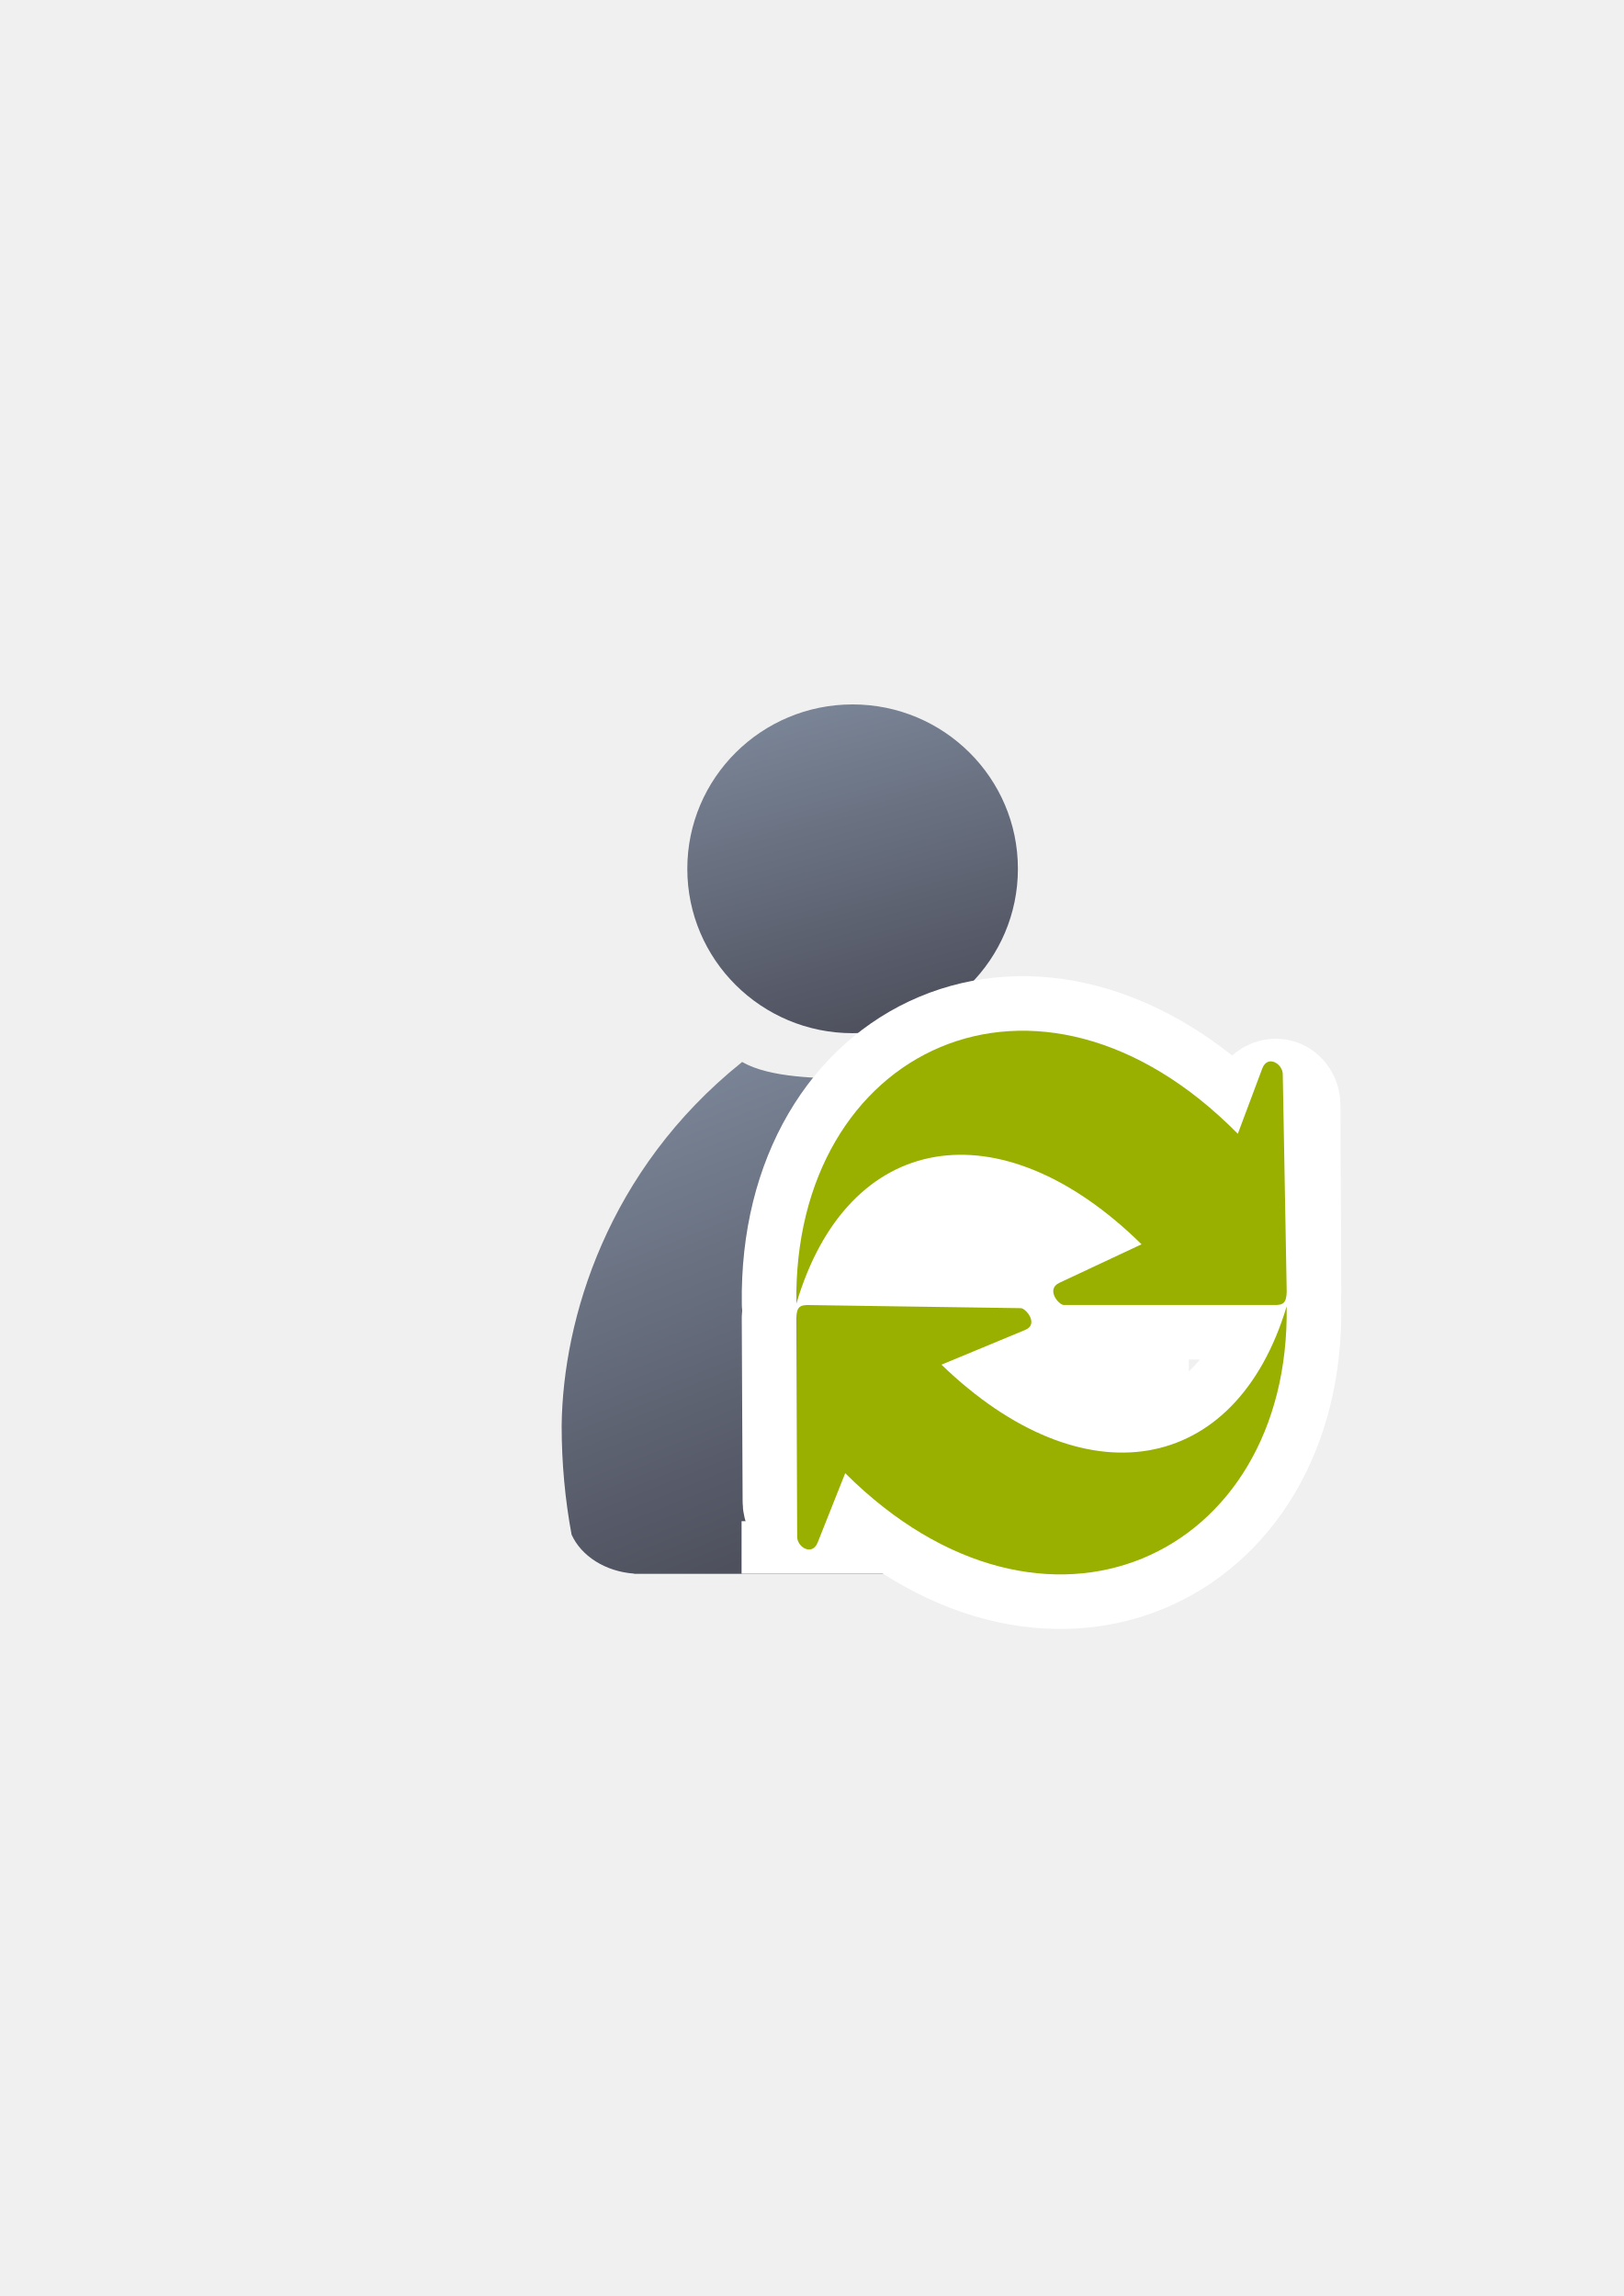
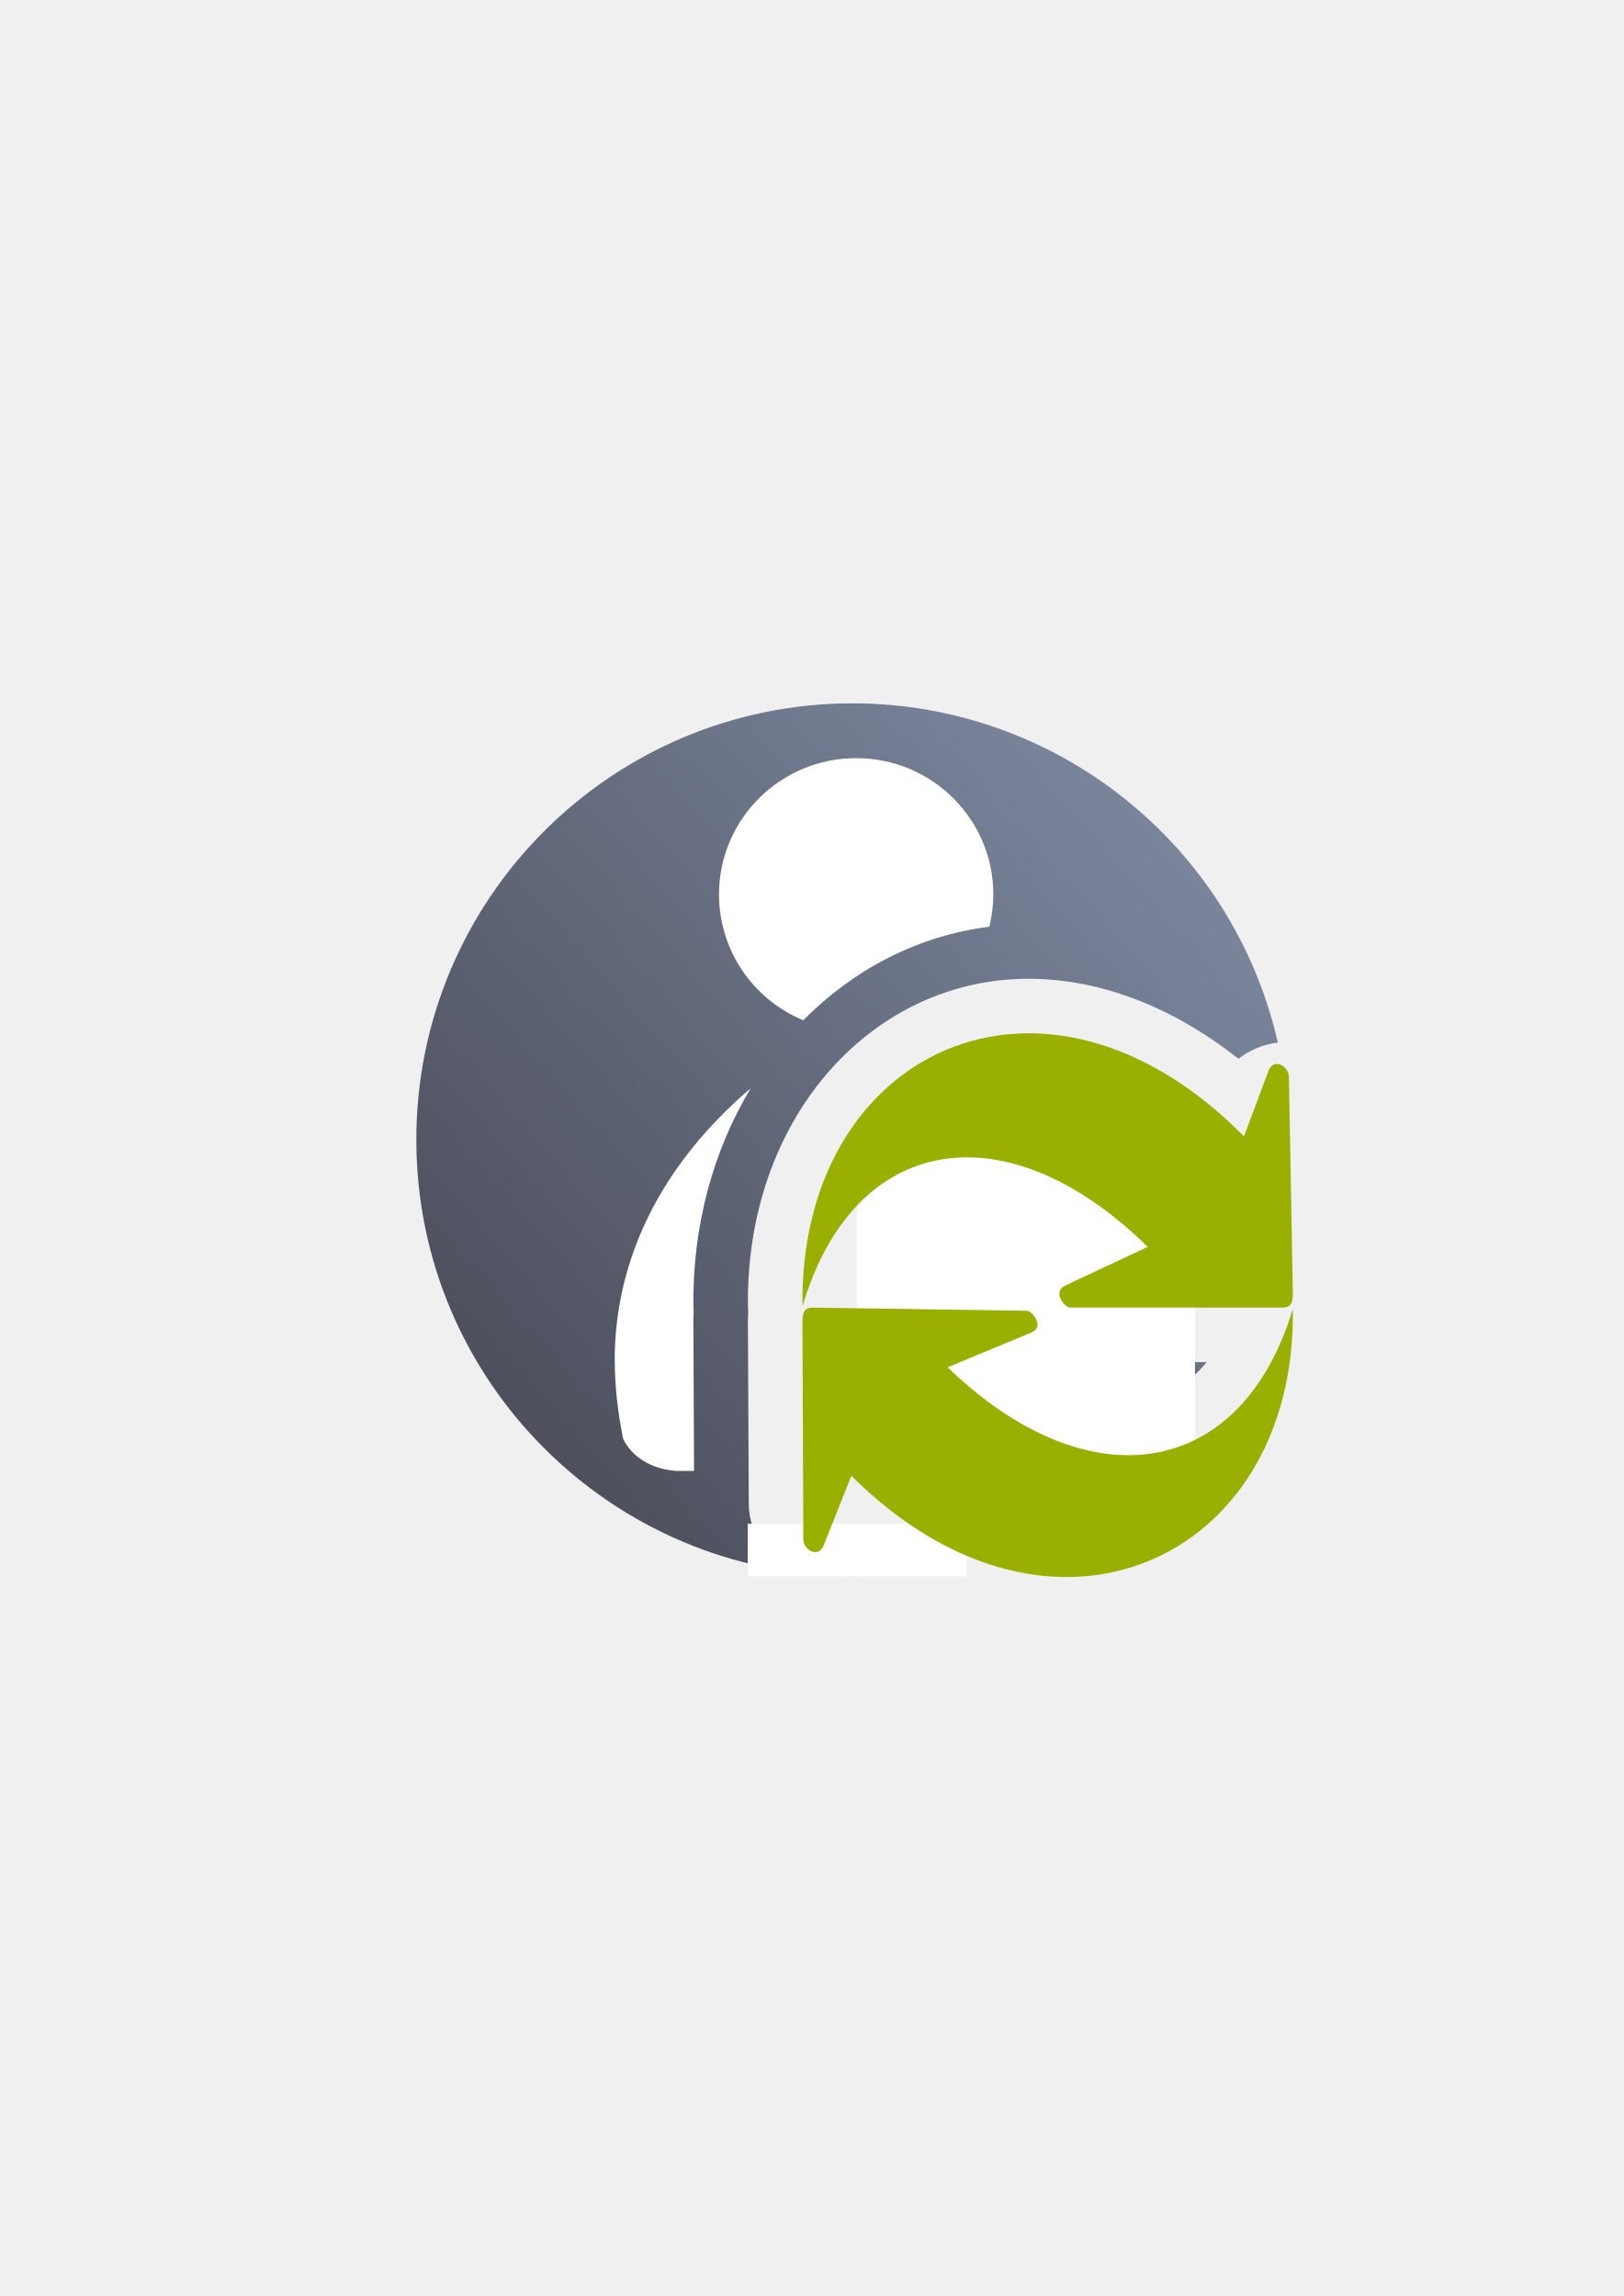
<svg xmlns="http://www.w3.org/2000/svg" xmlns:xlink="http://www.w3.org/1999/xlink" width="210mm" height="297mm" viewBox="0 0 744.094 1052.362" id="svg2" version="1.1">
  <defs id="defs4">
+     <linearGradient id="linearGradient4299">
+       <stop style="stop-color:#4e505d;stop-opacity:1;" offset="0" id="stop4301" />
+       <stop style="stop-color:#7a859c;stop-opacity:1" offset="1" id="stop4303" />
+     </linearGradient>
    <linearGradient id="linearGradient2224">
      <stop id="stop2226" offset="0" style="stop-color:#7c7c7c;stop-opacity:1;" />
      <stop id="stop2228" offset="1" style="stop-color:#b8b8b8;stop-opacity:1;" />
    </linearGradient>
    <linearGradient id="linearGradient15218">
      <stop id="stop15220" offset="0" style="stop-color:#eeeeef;stop-opacity:1;" />
      <stop id="stop2736" offset="0.599" style="stop-color:#d3d7cf;stop-opacity:1;" />
      <stop id="stop2738" offset="0.828" style="stop-color:#ffffff;stop-opacity:1;" />
      <stop id="stop15222" offset="1" style="stop-color:#d3d7cf;stop-opacity:1;" />
    </linearGradient>
    <pattern y="0" x="0" height="6" width="6" patternUnits="userSpaceOnUse" id="EMFhbasepattern" />
-     <linearGradient xlink:href="#linearGradient4254" id="linearGradient4268" x1="358.431" y1="465.731" x2="429.966" y2="644.629" gradientUnits="userSpaceOnUse" gradientTransform="matrix(1.138613,0,0,1.13138,-56.15266,-50.60316)" />
-     <linearGradient id="linearGradient4254">
-       <stop style="stop-color:#7a8597;stop-opacity:1" offset="0" id="stop4256" />
-       <stop style="stop-color:#4e505d;stop-opacity:1" offset="1" id="stop4258" />
-     </linearGradient>
-     <linearGradient xlink:href="#linearGradient4254" id="linearGradient4260" x1="380.01" y1="330.406" x2="414.616" y2="457.181" gradientUnits="userSpaceOnUse" gradientTransform="matrix(1.153929,0,0,1.153929,-62.74977,-59.5529)" />
+     <linearGradient xlink:href="#linearGradient4299" id="linearGradient4305" x1="250" y1="656.362" x2="544" y2="395.362" gradientUnits="userSpaceOnUse" />
  </defs>
  <g id="layer1">
-     <g transform="translate(0.42989,-0.87459)" id="g4284">
-       <g id="g4187" transform="translate(-4.9138582e-6,1.414217)">
-         <flowRoot transform="translate(-0.2361118,-0.5338147)" xml:space="preserve" id="flowRoot4169" style="font-style:normal;font-weight:normal;font-size:40px;line-height:125%;font-family:sans-serif;letter-spacing:0px;word-spacing:0px;fill:#252525;fill-opacity:1;stroke:none;stroke-width:1px;stroke-linecap:butt;stroke-linejoin:miter;stroke-opacity:1">
-           <flowRegion id="flowRegion4171">
-             <rect id="rect4173" width="56.433" height="88.789" x="89.541" y="427.08" />
-           </flowRegion>
-           <flowPara id="flowPara4175" />
-         </flowRoot>
-         <rect style="fill:none;fill-rule:evenodd;stroke:none;stroke-width:1px;stroke-linecap:butt;stroke-linejoin:miter;stroke-opacity:1" id="rect3336" width="400" height="400" x="188.909" y="321.736" />
-         <path style="fill:url(#linearGradient4268);fill-opacity:1;stroke:none;stroke-width:41.152;stroke-linecap:round;stroke-linejoin:round;stroke-opacity:1" d="m 339.648,486.201 c -0.134,0.118 -0.256,0.244 -0.394,0.358 -61.163,49.152 -81.683,117.178 -82.297,166.269 0,17.304 1.588,34.071 4.552,50.022 4.396,9.772 15.442,16.935 28.677,17.87 l 0,0.108 196.709,0 0,-0.009 c 14.855,-0.208 27.366,-8.24 31.57,-19.251 2.813,-15.567 3.845,-31.904 4.317,-48.74 1.5,-53.541 -15.548,-112.776 -81.781,-166.011 -12.471,6.957 -34.846,6.975 -50.133,6.975 -15.733,2e-5 -38.5,-0.253 -51.218,-7.591 z" id="path2176" />
-         <ellipse style="fill:url(#linearGradient4260);fill-opacity:1;stroke:none;stroke-width:14;stroke-miterlimit:4;stroke-dasharray:none;stroke-opacity:1" id="circle2187-6" cy="397.672" cx="390.294" rx="75.752" ry="75.344" />
-       </g>
-       <g style="stroke:#ffffff;stroke-width:50;stroke-linejoin:round;stroke-miterlimit:4;stroke-dasharray:none" id="g4246">
-         <path id="path4242" d="m 587.857,597.953 c 0.925,-0.906 1.281,-2.466 1.375,-4.981 l -0.39,-85.295 c 0.188,-5.03 -5.059,-8.346 -9.401,-2.914 l -12.614,15.781 c -91.788,-93.05 -204.105,-38.934 -202.307,77.882 23.408,-79.372 93.376,-90.959 158.185,-27.233 l -16.448,17.658 c -4.72,5.067 -0.378,10.061 1.996,10.161 l 74.809,-5.3e-4 c 2.374,0.1 3.869,-0.152 4.795,-1.058 z" style="display:block;overflow:visible;visibility:visible;fill:#99b000;fill-opacity:1;fill-rule:nonzero;stroke:#ffffff;stroke-width:50;stroke-linecap:square;stroke-linejoin:round;stroke-miterlimit:4;stroke-dasharray:none;stroke-dashoffset:0;stroke-opacity:1;marker:none;marker-start:none;marker-mid:none;marker-end:none" />
-         <path style="display:block;overflow:visible;visibility:visible;fill:#99b000;fill-opacity:1;fill-rule:nonzero;stroke:#ffffff;stroke-width:50;stroke-linecap:square;stroke-linejoin:round;stroke-miterlimit:4;stroke-dasharray:none;stroke-dashoffset:0;stroke-opacity:1;marker:none;marker-start:none;marker-mid:none;marker-end:none" d="m 365.873,600.089 c -0.925,0.89 -1.281,2.421 -1.375,4.891 l 0.39,83.767 c -0.188,4.94 5.059,8.197 9.401,2.862 l 12.614,-15.498 c 91.788,91.384 204.105,38.237 202.307,-76.487 -23.408,77.95 -93.376,89.33 -158.185,26.746 l 16.448,-17.342 c 4.72,-4.976 0.378,-9.881 -1.996,-9.979 l -74.809,5.4e-4 c -2.374,-0.098 -3.869,0.149 -4.795,1.039 z" id="path4244" />
-       </g>
-       <rect y="522.987" x="389.5" height="150.25" width="154.875" id="rect4250" style="color:#000000;clip-rule:nonzero;display:inline;overflow:visible;visibility:visible;opacity:1;isolation:auto;mix-blend-mode:normal;color-interpolation:sRGB;color-interpolation-filters:linearRGB;solid-color:#000000;solid-opacity:1;fill:#ffffff;fill-opacity:1;fill-rule:nonzero;stroke:none;stroke-width:50;stroke-linecap:butt;stroke-linejoin:round;stroke-miterlimit:4;stroke-dasharray:none;stroke-dashoffset:0;stroke-opacity:1;color-rendering:auto;image-rendering:auto;shape-rendering:auto;text-rendering:auto;enable-background:accumulate" />
-       <path id="path4196-4" d="m 587.857,597.953 c 0.925,-0.906 1.281,-2.466 1.375,-4.981 l -1.804,-99.437 c 0.188,-5.03 -6.963,-9.427 -9.401,-2.914 l -11.2,29.923 c -91.788,-93.05 -204.105,-38.934 -202.307,77.882 23.408,-79.372 93.376,-90.959 158.185,-27.233 l -37.661,17.658 c -6.27,2.94 -0.378,10.061 1.996,10.161 l 96.022,-5.3e-4 c 2.374,0.1 3.869,-0.152 4.795,-1.058 z" style="display:block;overflow:visible;visibility:visible;fill:#99b000;fill-opacity:1;fill-rule:nonzero;stroke:none;stroke-width:6;stroke-linecap:square;stroke-linejoin:miter;stroke-miterlimit:4;stroke-dasharray:none;stroke-dashoffset:0;stroke-opacity:1;marker:none;marker-start:none;marker-mid:none;marker-end:none" />
-       <rect y="698.102" x="339.411" height="24.082" width="100.339" id="rect4268" style="color:#000000;clip-rule:nonzero;display:inline;overflow:visible;visibility:visible;opacity:1;isolation:auto;mix-blend-mode:normal;color-interpolation:sRGB;color-interpolation-filters:linearRGB;solid-color:#000000;solid-opacity:1;fill:#ffffff;fill-opacity:1;fill-rule:nonzero;stroke:none;stroke-width:50;stroke-linecap:butt;stroke-linejoin:round;stroke-miterlimit:4;stroke-dasharray:none;stroke-dashoffset:0;stroke-opacity:1;color-rendering:auto;image-rendering:auto;shape-rendering:auto;text-rendering:auto;enable-background:accumulate" />
-       <path style="display:block;overflow:visible;visibility:visible;fill:#99b000;fill-opacity:1;fill-rule:nonzero;stroke:none;stroke-width:6;stroke-linecap:square;stroke-linejoin:miter;stroke-miterlimit:4;stroke-dasharray:none;stroke-dashoffset:0;stroke-opacity:1;marker:none;marker-start:none;marker-mid:none;marker-end:none" d="m 365.873,600.089 c -0.925,0.89 -1.281,2.421 -1.375,4.891 l 0.39,100.031 c -0.188,4.94 6.862,9.255 9.401,2.862 l 12.614,-31.761 c 91.788,91.384 204.105,38.237 202.307,-76.487 -23.408,77.95 -93.376,89.33 -158.185,26.746 l 38.368,-15.927 c 6.334,-2.63 0.378,-9.881 -1.996,-9.979 l -96.73,-1.414 c -2.374,-0.098 -3.869,0.149 -4.795,1.039 z" id="path4231" />
-     </g>
+     <flowRoot transform="translate(0.0117997,0.1921034)" xml:space="preserve" id="flowRoot4169" style="font-style:normal;font-weight:normal;font-size:40px;line-height:125%;font-family:sans-serif;letter-spacing:0px;word-spacing:0px;fill:#252525;fill-opacity:1;stroke:none;stroke-width:1px;stroke-linecap:butt;stroke-linejoin:miter;stroke-opacity:1">
+       <flowRegion id="flowRegion4171">
+         <rect id="rect4173" width="56.433" height="88.789" x="89.541" y="427.08" />
+       </flowRegion>
+       <flowPara id="flowPara4175" />
+     </flowRoot>
+     <rect style="fill:none;fill-rule:evenodd;stroke:none;stroke-width:1px;stroke-linecap:butt;stroke-linejoin:miter;stroke-opacity:1" id="rect3336" width="400" height="400" x="189.157" y="322.462" />
+     <path style="color:#000000;clip-rule:nonzero;display:inline;overflow:visible;visibility:visible;opacity:1;isolation:auto;mix-blend-mode:normal;color-interpolation:sRGB;color-interpolation-filters:linearRGB;solid-color:#000000;solid-opacity:1;fill:url(#linearGradient4305);fill-opacity:1;fill-rule:evenodd;stroke:none;stroke-width:35;stroke-linecap:butt;stroke-linejoin:round;stroke-miterlimit:4;stroke-dasharray:none;stroke-dashoffset:0;stroke-opacity:1;color-rendering:auto;image-rendering:auto;shape-rendering:auto;text-rendering:auto;enable-background:accumulate" d="m 390.828,322.37 a 200.035,200 0 0 0 -200.035,200 200.035,200 0 0 0 200.035,200 200.035,200 0 0 0 15.736,-0.693 c -4.714,-3.028 -9.383,-6.314 -13.99,-9.881 -7.943,6.205 -20.55,10.01 -31.072,5.615 -12.709,-5.309 -18.787,-17.795 -18.348,-29.305 l -0.018,1.07 -0.391,-83.768 a 25.003,25.003 0 0 1 0.018,-1.07 c 0.03,-0.793 0.095,-1.87 0.16,-2.914 a 25.003,25.003 0 0 1 -0.152,-2.303 c -1.311,-85.173 54.966,-149.03 126.129,-150.48 32.758,-0.667 67.051,11.676 98.643,36.652 4.789,-3.772 11.31,-6.677 18.051,-7.43 A 200.035,200 0 0 0 390.828,322.37 Z m 81.371,176.246 c -0.764,-0.007 -1.524,-0.002 -2.279,0.014 -10.825,0.221 -21.142,2.566 -30.512,6.963 35.289,-1.425 71.688,16.241 104.072,48.084 a 25.003,25.003 0 0 1 7.283,20.645 l 16.629,0 -0.131,-28.645 a 25.003,25.003 0 0 1 -14.986,-7.264 C 523.997,509.746 495.892,498.823 472.199,498.616 Z m -29.543,56.881 c -2.497,0.017 -4.876,0.224 -7.127,0.607 -10.646,1.812 -20.51,7.283 -28.871,18.258 l 42.066,0 a 25.003,25.003 0 0 1 1.031,0.021 c 8.866,0.366 13.147,3.53 16.871,6.607 3.724,3.078 6.657,6.805 8.756,11.734 3.866,9.078 1.653,23.052 -4.814,31.654 21.133,14.896 40.121,19.326 54.203,16.973 10.446,-1.746 20.033,-6.904 28.207,-17.031 l -41.479,0.002 a 25.003,25.003 0 0 1 -1.051,-0.021 c -9.019,-0.379 -13.314,-3.646 -17.025,-6.77 -3.711,-3.124 -6.595,-6.877 -8.646,-11.783 -3.865,-9.243 -1.564,-23.443 5.193,-32.031 -17.892,-12.963 -34.228,-18.307 -47.314,-18.221 z m 124.816,36.092 0.002,0.387 c -0.011,-0.129 -0.016,-0.11 -0.002,-0.387 z m -174.637,32.773 0.127,27.248 a 25.003,25.003 0 0 1 14.826,7.096 c 27.621,27.499 54.717,38.695 78.381,39.264 A 200.035,200 0 0 0 499.211,690.448 c -28.203,-4.808 -56.496,-20.858 -82.305,-45.781 a 25.003,25.003 0 0 1 -7.494,-20.305 l -16.576,0 z" id="path4280" />
+     <path style="fill:#ffffff;fill-opacity:1;stroke:none;stroke-width:41.152;stroke-linecap:round;stroke-linejoin:round;stroke-opacity:1" d="m 392.355,347.497 a 62.863,62.524 0 0 0 -62.863,62.523 62.863,62.524 0 0 0 38.613,57.619 c 22.952,-23.259 52.363,-38.726 85.27,-42.887 a 62.863,62.524 0 0 0 1.842,-14.732 62.863,62.524 0 0 0 -62.861,-62.523 z m -48.314,151.252 c -46.123,39.563 -61.847,83.917 -62.336,123.012 0,14.36 1.318,24.273 3.777,37.51 3.648,8.109 12.814,14.054 23.797,14.83 l 0,0.09 8.787,0 -0.32,-68.656 0,-0.002 0,-0.006 c -0.003,-0.711 0.008,-1.422 0.035,-2.133 a 25.003,25.003 0 0 1 0,-0.008 c 0.028,-0.737 0.072,-1.369 0.111,-2.037 -0.032,-0.577 -0.104,-1.151 -0.115,-1.729 a 25.003,25.003 0 0 1 -0.002,-0.113 c -0.578,-37.546 9.128,-72.261 26.266,-100.758 z" id="path2176" />
+     <rect style="color:#000000;clip-rule:nonzero;display:inline;overflow:visible;visibility:visible;opacity:1;isolation:auto;mix-blend-mode:normal;color-interpolation:sRGB;color-interpolation-filters:linearRGB;solid-color:#000000;solid-opacity:1;fill:#ffffff;fill-opacity:1;fill-rule:nonzero;stroke:none;stroke-width:50;stroke-linecap:butt;stroke-linejoin:round;stroke-miterlimit:4;stroke-dasharray:none;stroke-dashoffset:0;stroke-opacity:1;color-rendering:auto;image-rendering:auto;shape-rendering:auto;text-rendering:auto;enable-background:accumulate" id="rect4250" width="154.875" height="150.25" x="392.748" y="523.299" />
+     <path style="display:block;overflow:visible;visibility:visible;fill:#99b000;fill-opacity:1;fill-rule:nonzero;stroke:none;stroke-width:6;stroke-linecap:square;stroke-linejoin:miter;stroke-miterlimit:4;stroke-dasharray:none;stroke-dashoffset:0;stroke-opacity:1;marker:none;marker-start:none;marker-mid:none;marker-end:none" d="m 591.104,598.264 c 0.925,-0.906 1.281,-2.466 1.375,-4.981 l -1.804,-99.437 c 0.188,-5.03 -6.963,-9.427 -9.401,-2.914 l -11.2,29.923 C 478.286,427.805 365.969,481.921 367.767,598.737 391.175,519.365 461.143,507.778 525.952,571.503 l -37.661,17.658 c -6.27,2.94 -0.378,10.061 1.996,10.161 l 96.022,-5.3e-4 c 2.374,0.1 3.869,-0.152 4.795,-1.058 z" id="path4196-4" />
+     <rect style="color:#000000;clip-rule:nonzero;display:inline;overflow:visible;visibility:visible;opacity:1;isolation:auto;mix-blend-mode:normal;color-interpolation:sRGB;color-interpolation-filters:linearRGB;solid-color:#000000;solid-opacity:1;fill:#ffffff;fill-opacity:1;fill-rule:nonzero;stroke:none;stroke-width:50;stroke-linecap:butt;stroke-linejoin:round;stroke-miterlimit:4;stroke-dasharray:none;stroke-dashoffset:0;stroke-opacity:1;color-rendering:auto;image-rendering:auto;shape-rendering:auto;text-rendering:auto;enable-background:accumulate" id="rect4268" width="100.339" height="24.082" x="342.659" y="698.413" />
+     <path id="path4231" d="m 369.12,600.401 c -0.925,0.89 -1.281,2.421 -1.375,4.891 l 0.39,100.031 c -0.188,4.94 6.862,9.255 9.401,2.862 l 12.614,-31.761 c 91.788,91.384 204.105,38.237 202.307,-76.487 -23.408,77.95 -93.376,89.33 -158.185,26.746 l 38.368,-15.927 c 6.334,-2.63 0.378,-9.881 -1.996,-9.979 l -96.73,-1.414 c -2.374,-0.098 -3.869,0.149 -4.795,1.039 z" style="display:block;overflow:visible;visibility:visible;fill:#99b000;fill-opacity:1;fill-rule:nonzero;stroke:none;stroke-width:6;stroke-linecap:square;stroke-linejoin:miter;stroke-miterlimit:4;stroke-dasharray:none;stroke-dashoffset:0;stroke-opacity:1;marker:none;marker-start:none;marker-mid:none;marker-end:none" />
  </g>
</svg>
